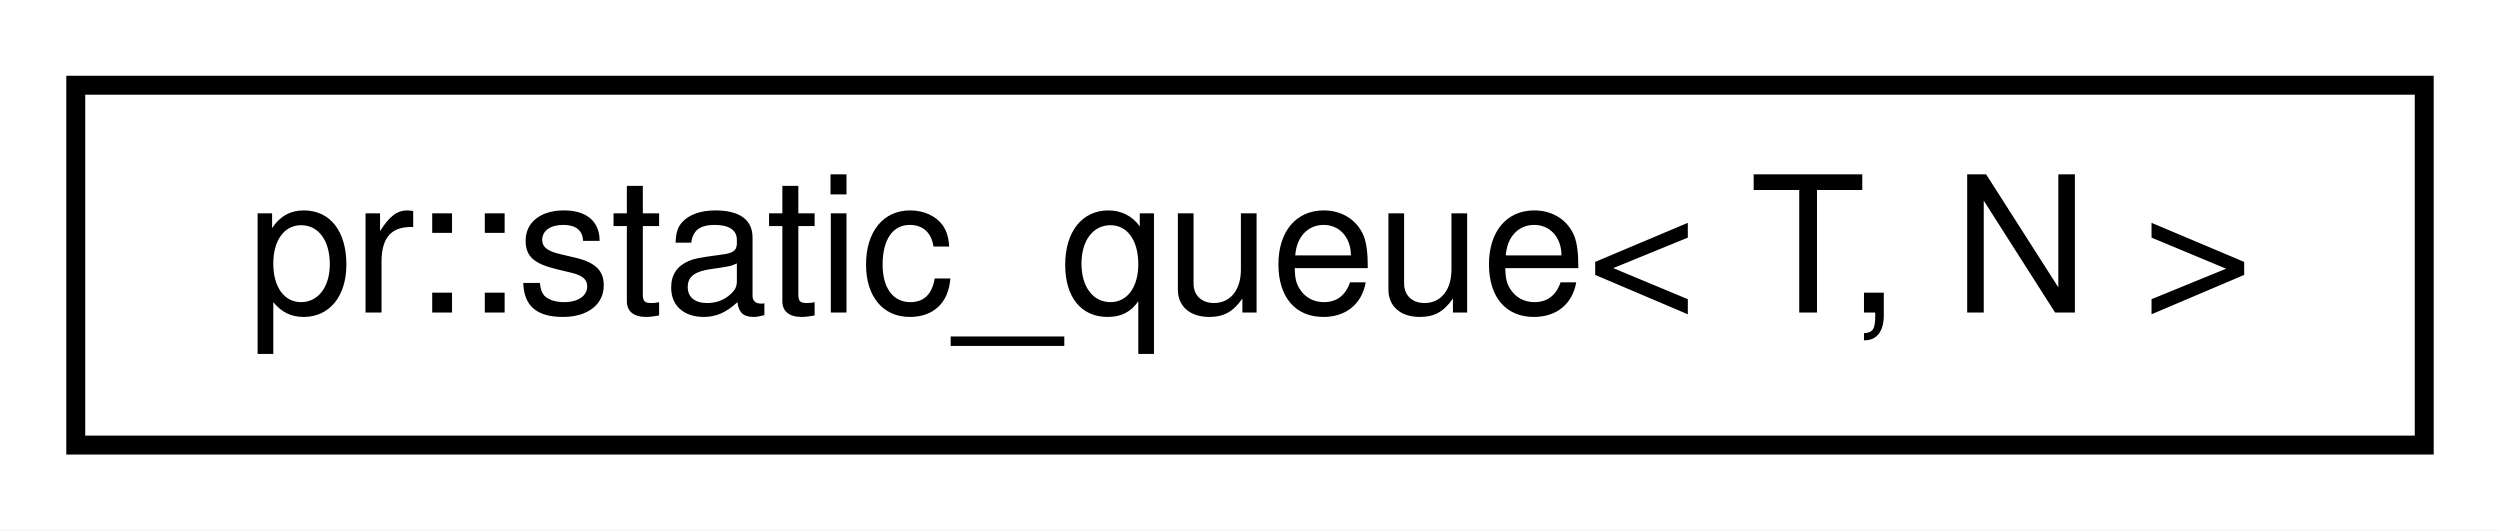
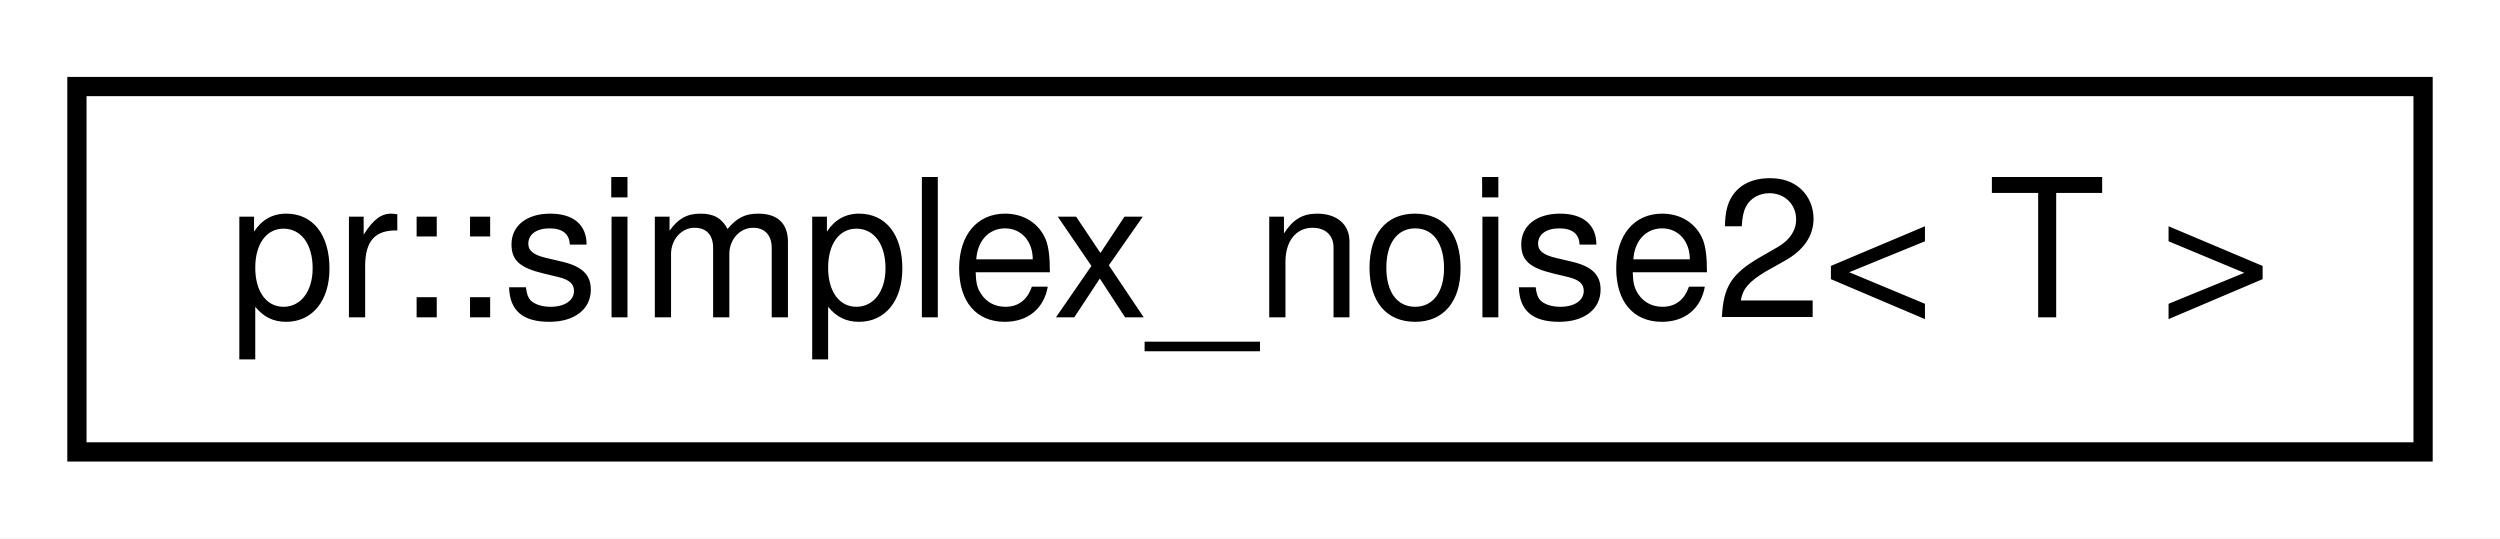
- <svg xmlns="http://www.w3.org/2000/svg" xmlns:xlink="http://www.w3.org/1999/xlink" width="132pt" height="28pt" viewBox="0.00 0.00 132.00 28.00">
+ <svg xmlns="http://www.w3.org/2000/svg" xmlns:xlink="http://www.w3.org/1999/xlink" width="130pt" height="28pt" viewBox="0.00 0.00 130.00 28.00">
  <g id="graph0" class="graph" transform="scale(1 1) rotate(0) translate(4 24)">
-     <polygon fill="#ffffff" stroke="transparent" points="-4,4 -4,-24 128,-24 128,4 -4,4" />
+     <polygon fill="#ffffff" stroke="transparent" points="-4,4 -4,-24 126,-24 126,4 -4,4" />
    <g id="node1" class="node">
      <g id="a_node1">
-         <a xlink:href="classpr_1_1static__queue.html" target="_top" xlink:title="Static queue. ">
-           <polygon fill="#ffffff" stroke="#000000" points="0,-.5 0,-19.5 124,-19.5 124,-.5 0,-.5" />
-           <text text-anchor="middle" x="62" y="-7.5" font-family="Helvetica,sans-Serif" font-size="10.00" fill="#000000">pr::static_queue&lt; T, N &gt;</text>
+         <a xlink:href="classpr_1_1simplex__noise2.html" target="_top" xlink:title="Simplex noise (2-dimensional). ">
+           <polygon fill="#ffffff" stroke="#000000" points="0,-.5 0,-19.5 122,-19.5 122,-.5 0,-.5" />
+           <text text-anchor="middle" x="61" y="-7.5" font-family="Helvetica,sans-Serif" font-size="10.00" fill="#000000">pr::simplex_noise2&lt; T &gt;</text>
        </a>
      </g>
    </g>
  </g>
</svg>
